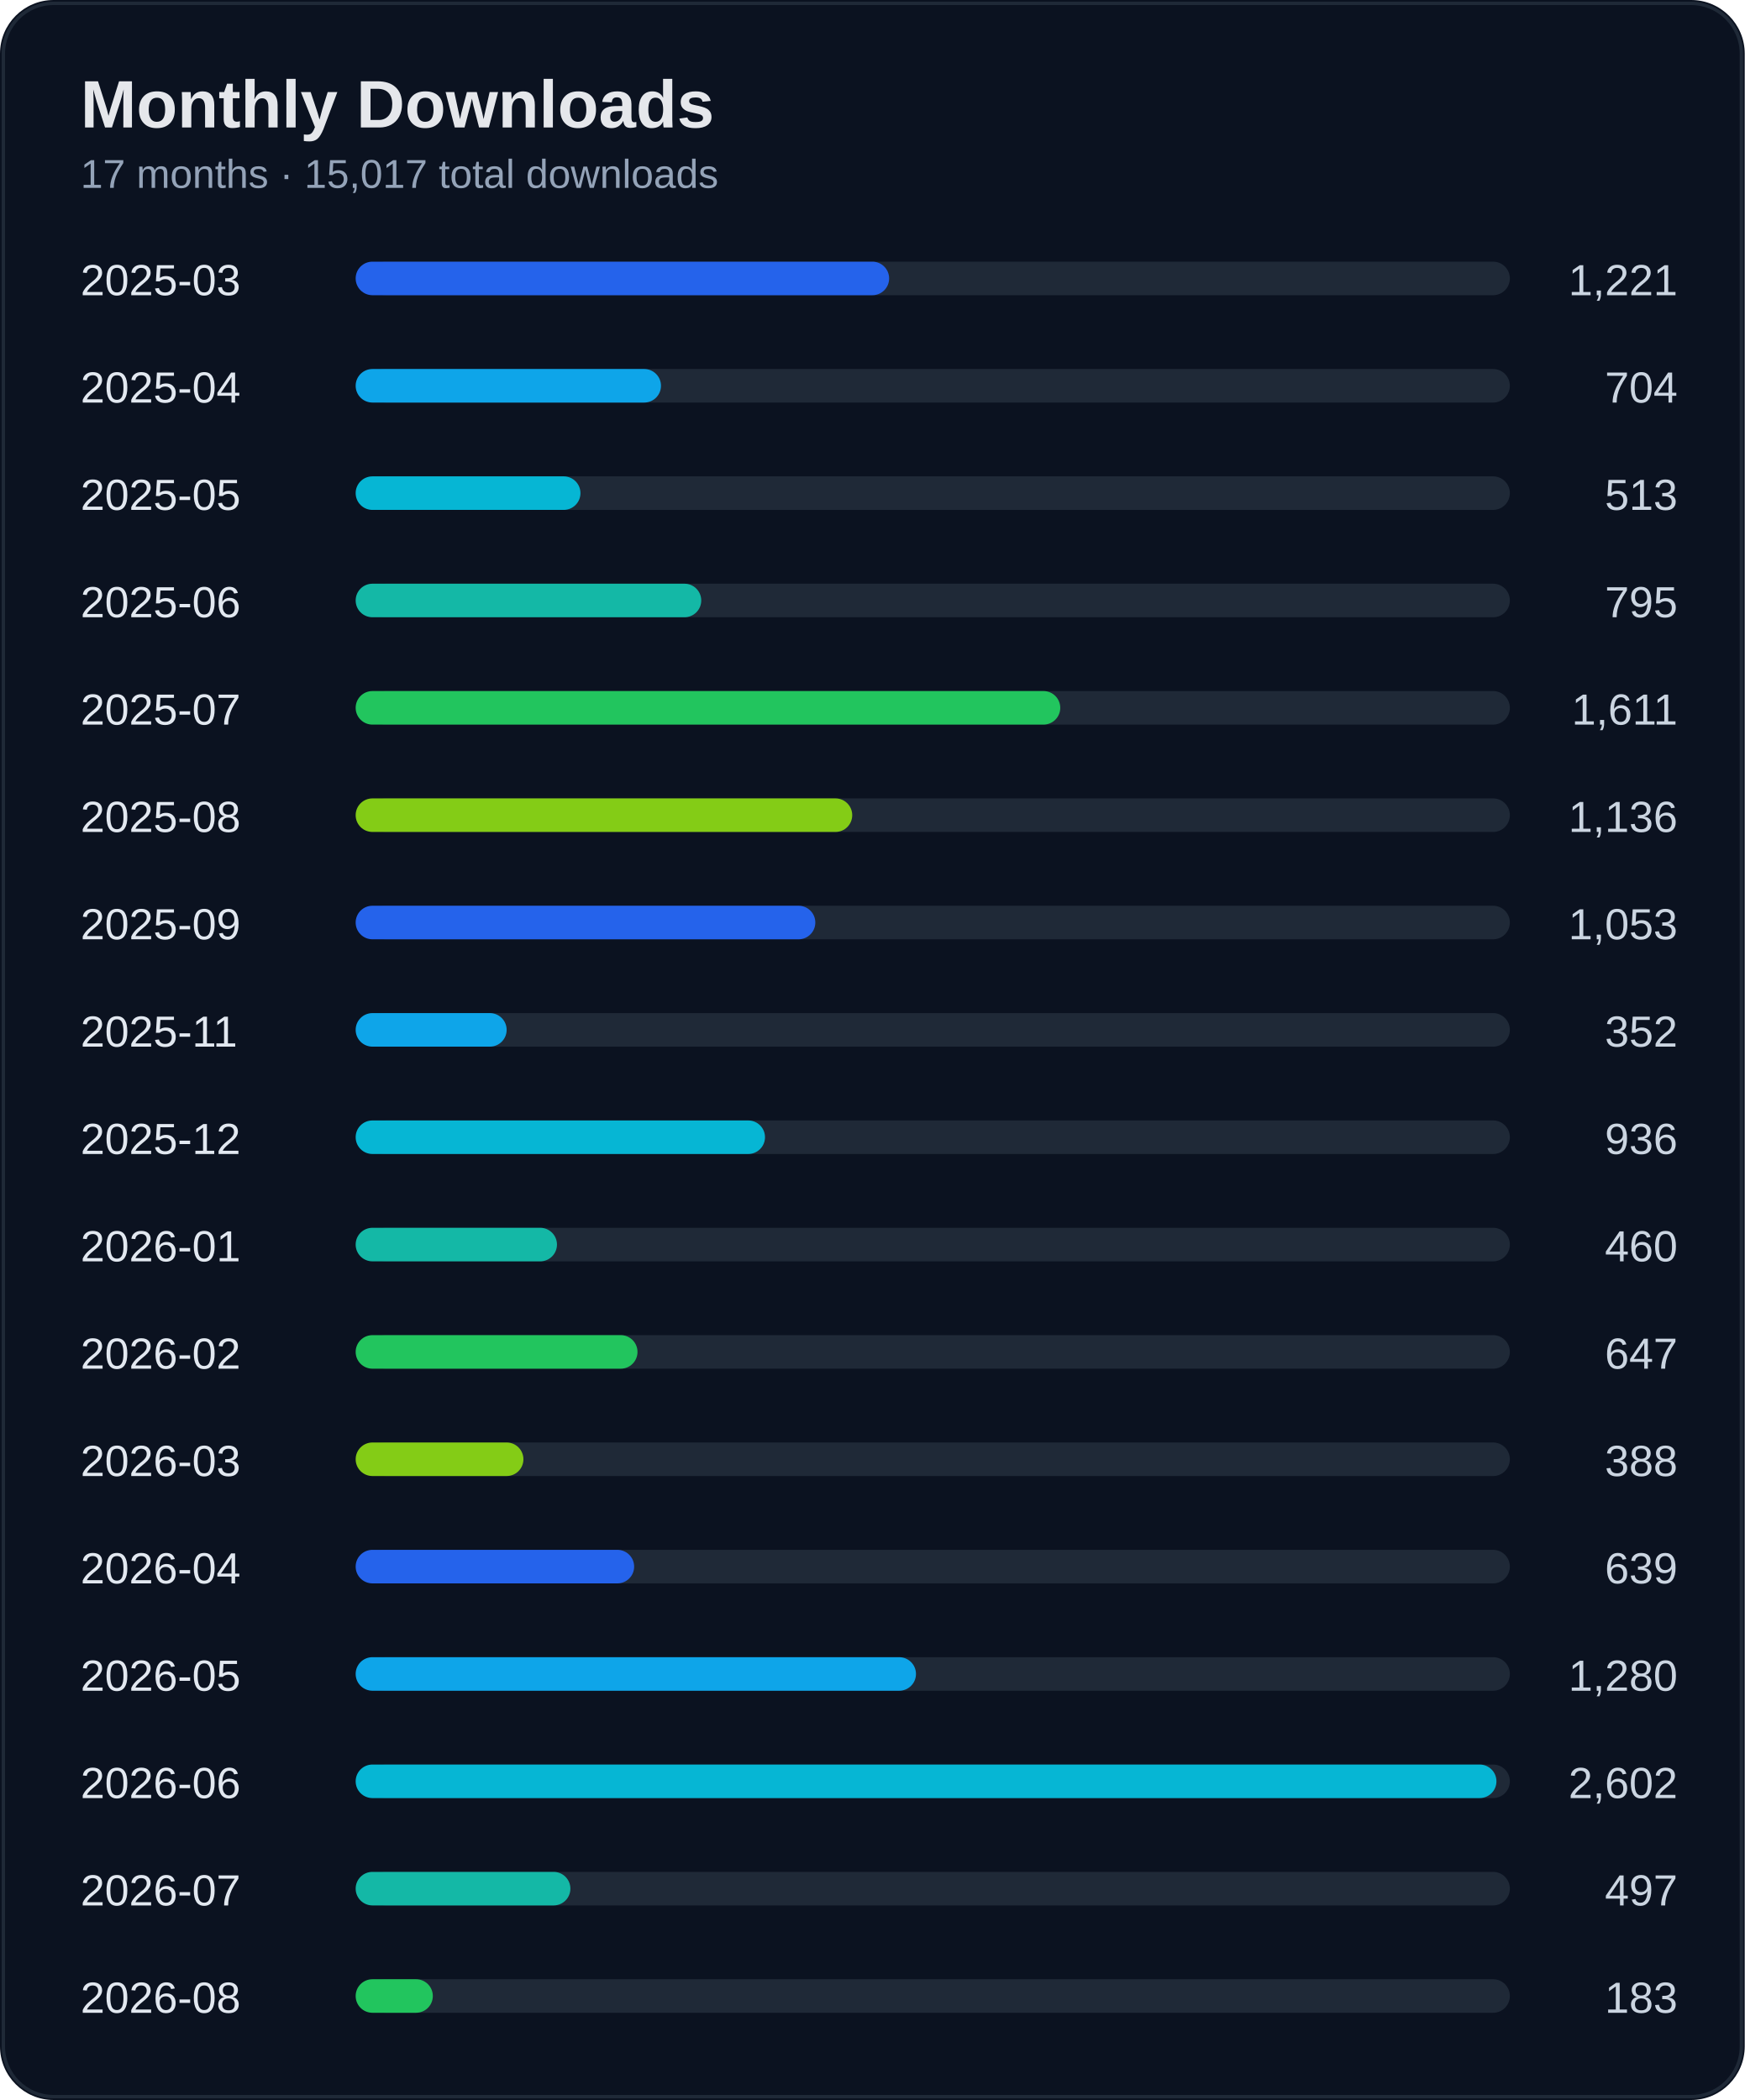
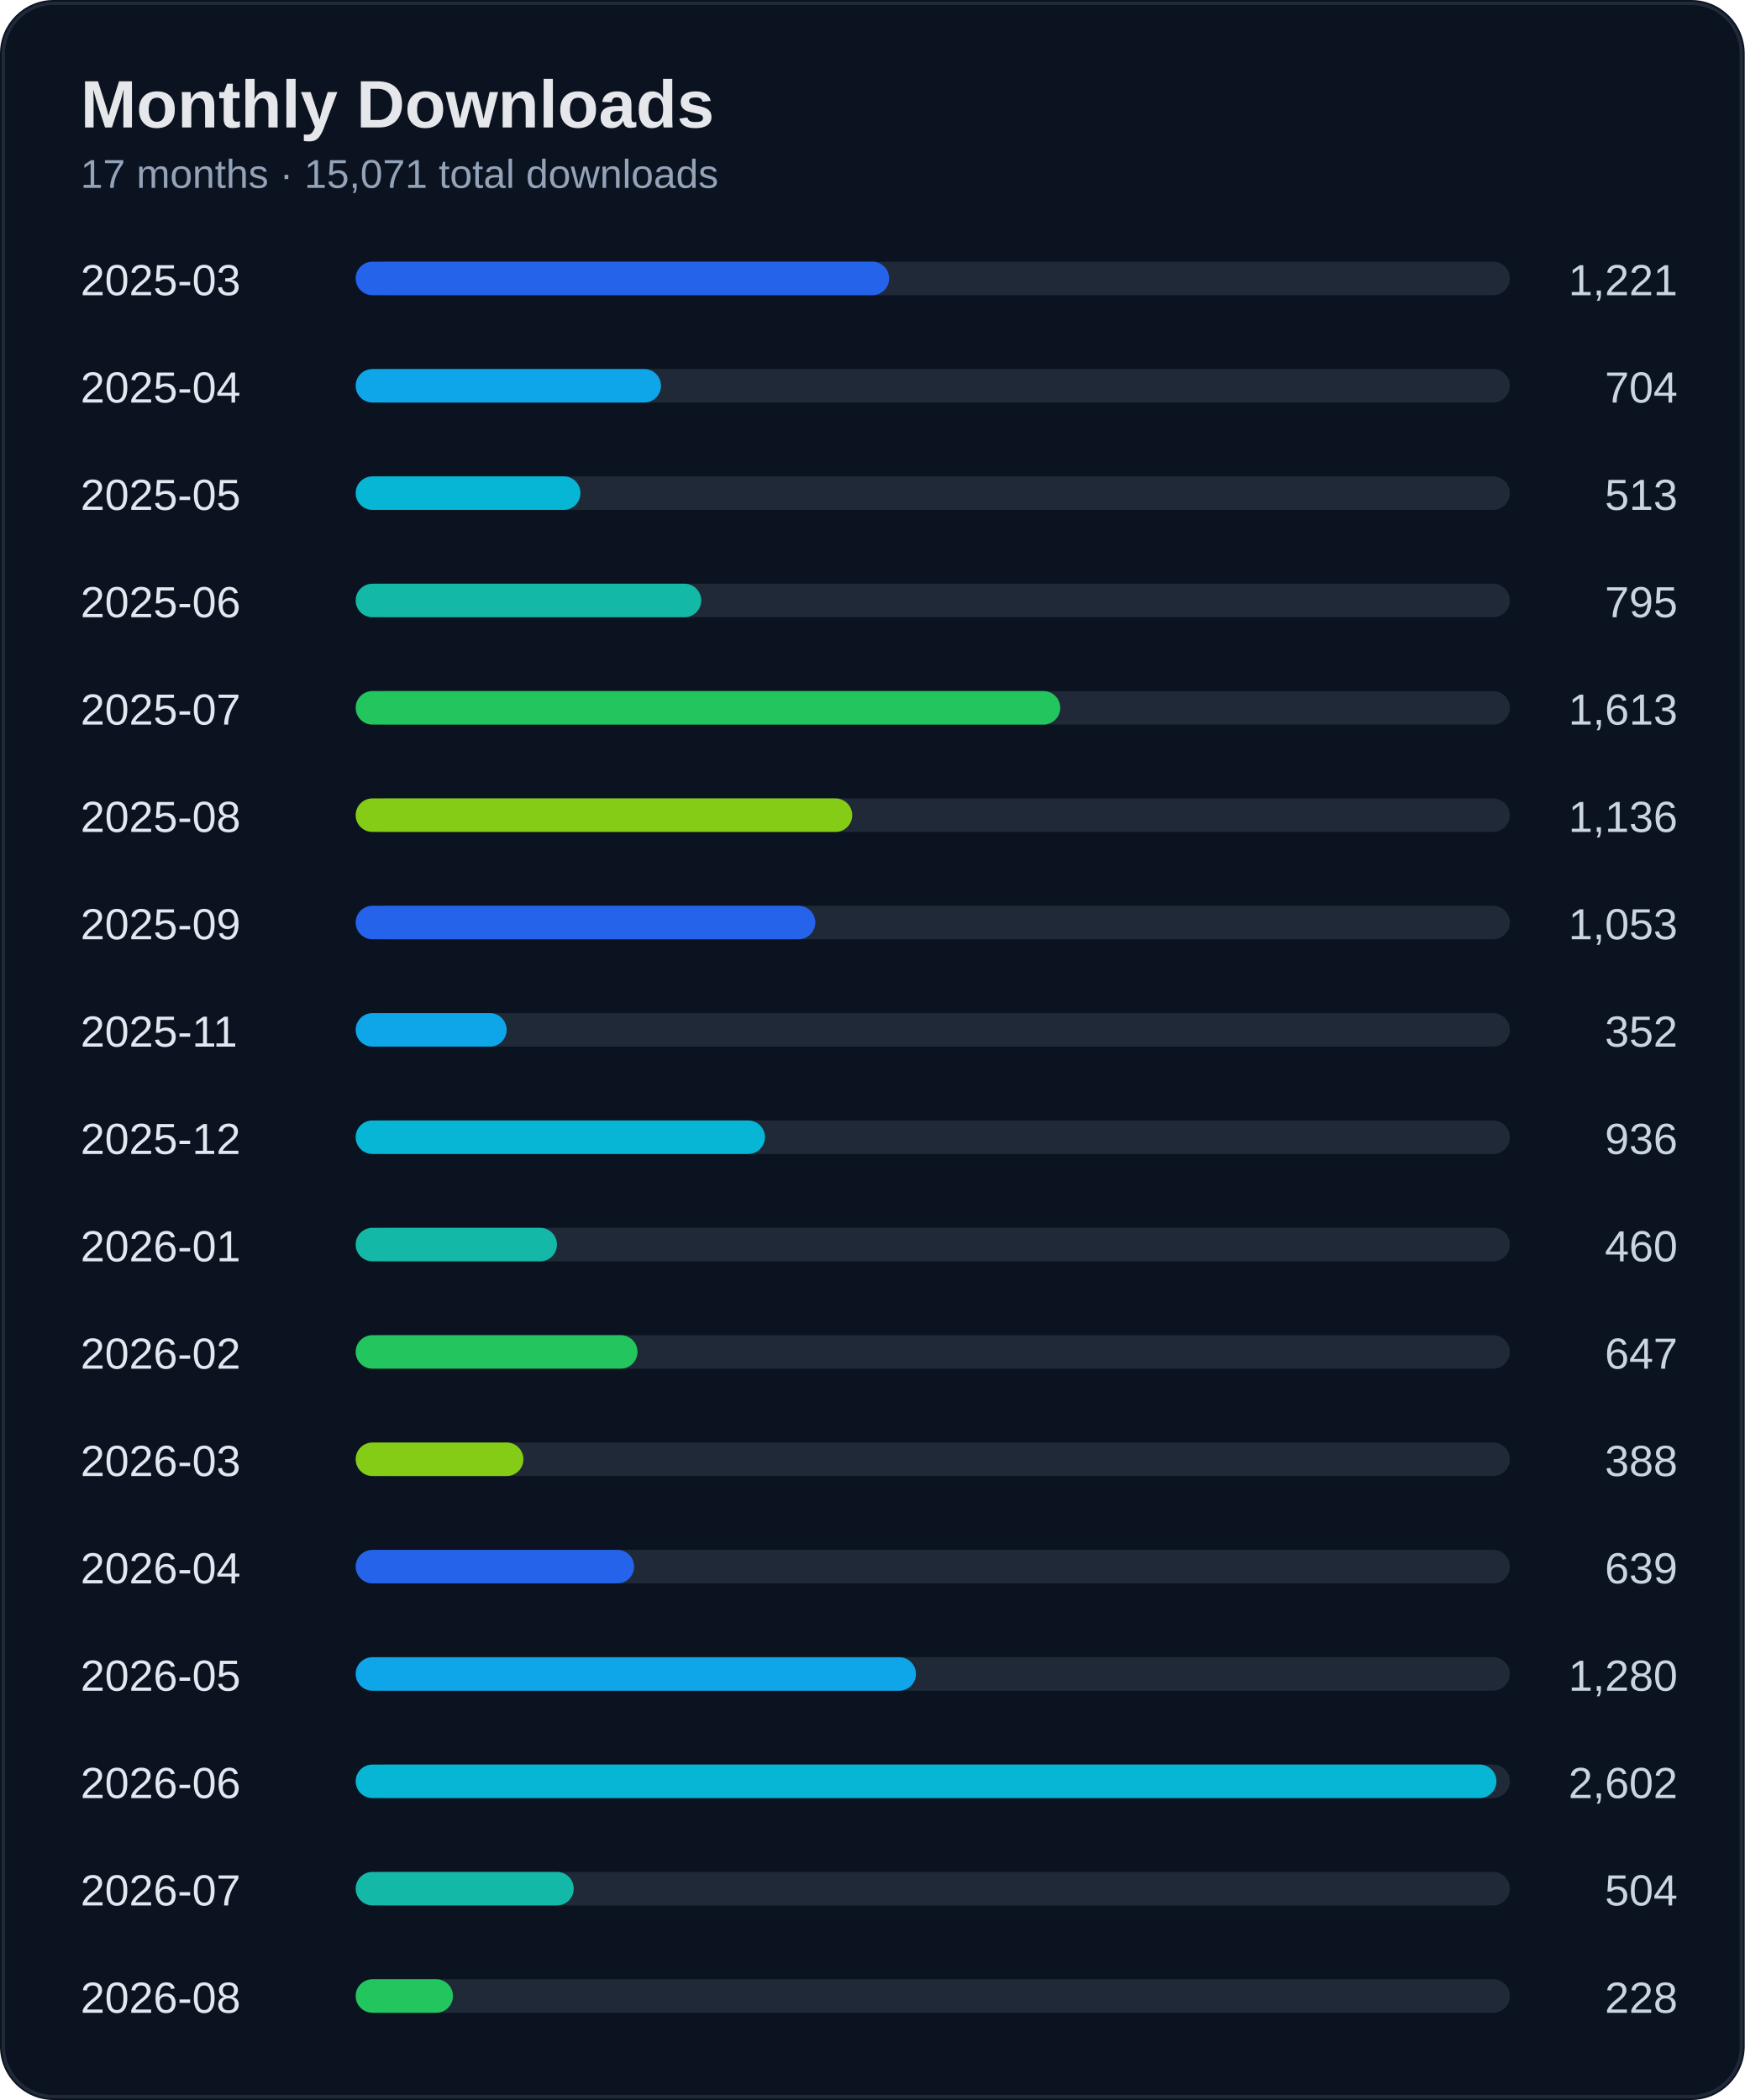
<svg xmlns="http://www.w3.org/2000/svg" width="520" height="626" viewBox="0 0 520 626">
  <rect width="100%" height="100%" rx="16" fill="#0b1220" />
  <rect x="1" y="1" width="518" height="624" rx="15" fill="none" stroke="#1f2937" />
  <text x="24" y="38" fill="#e5e7eb" font-size="20" font-weight="700" font-family="Segoe UI, Arial">Monthly Downloads</text>
-   <text x="24" y="56" fill="#94a3b8" font-size="12" font-family="Segoe UI, Arial">17 months · 15,017 total downloads</text>
+   <text x="24" y="56" fill="#94a3b8" font-size="12" font-family="Segoe UI, Arial">17 months · 15,071 total downloads</text>
  <text x="24" y="88" fill="#e2e8f0" font-size="13" font-family="Segoe UI, Arial">2025-03</text>
  <text x="500" y="88" fill="#cbd5e1" font-size="13" text-anchor="end" font-family="Segoe UI, Arial">1,221</text>
  <rect x="110" y="78" width="340" height="10" rx="5" fill="#1f2937" />
  <rect x="106" y="78" width="159" height="10" rx="5" fill="#2563eb" />
  <text x="24" y="120" fill="#e2e8f0" font-size="13" font-family="Segoe UI, Arial">2025-04</text>
  <text x="500" y="120" fill="#cbd5e1" font-size="13" text-anchor="end" font-family="Segoe UI, Arial">704</text>
  <rect x="110" y="110" width="340" height="10" rx="5" fill="#1f2937" />
  <rect x="106" y="110" width="91" height="10" rx="5" fill="#0ea5e9" />
  <text x="24" y="152" fill="#e2e8f0" font-size="13" font-family="Segoe UI, Arial">2025-05</text>
  <text x="500" y="152" fill="#cbd5e1" font-size="13" text-anchor="end" font-family="Segoe UI, Arial">513</text>
  <rect x="110" y="142" width="340" height="10" rx="5" fill="#1f2937" />
  <rect x="106" y="142" width="67" height="10" rx="5" fill="#06b6d4" />
  <text x="24" y="184" fill="#e2e8f0" font-size="13" font-family="Segoe UI, Arial">2025-06</text>
  <text x="500" y="184" fill="#cbd5e1" font-size="13" text-anchor="end" font-family="Segoe UI, Arial">795</text>
  <rect x="110" y="174" width="340" height="10" rx="5" fill="#1f2937" />
  <rect x="106" y="174" width="103" height="10" rx="5" fill="#14b8a6" />
  <text x="24" y="216" fill="#e2e8f0" font-size="13" font-family="Segoe UI, Arial">2025-07</text>
-   <text x="500" y="216" fill="#cbd5e1" font-size="13" text-anchor="end" font-family="Segoe UI, Arial">1,611</text>
+   <text x="500" y="216" fill="#cbd5e1" font-size="13" text-anchor="end" font-family="Segoe UI, Arial">1,613</text>
  <rect x="110" y="206" width="340" height="10" rx="5" fill="#1f2937" />
  <rect x="106" y="206" width="210" height="10" rx="5" fill="#22c55e" />
  <text x="24" y="248" fill="#e2e8f0" font-size="13" font-family="Segoe UI, Arial">2025-08</text>
  <text x="500" y="248" fill="#cbd5e1" font-size="13" text-anchor="end" font-family="Segoe UI, Arial">1,136</text>
  <rect x="110" y="238" width="340" height="10" rx="5" fill="#1f2937" />
  <rect x="106" y="238" width="148" height="10" rx="5" fill="#84cc16" />
  <text x="24" y="280" fill="#e2e8f0" font-size="13" font-family="Segoe UI, Arial">2025-09</text>
  <text x="500" y="280" fill="#cbd5e1" font-size="13" text-anchor="end" font-family="Segoe UI, Arial">1,053</text>
  <rect x="110" y="270" width="340" height="10" rx="5" fill="#1f2937" />
  <rect x="106" y="270" width="137" height="10" rx="5" fill="#2563eb" />
  <text x="24" y="312" fill="#e2e8f0" font-size="13" font-family="Segoe UI, Arial">2025-11</text>
  <text x="500" y="312" fill="#cbd5e1" font-size="13" text-anchor="end" font-family="Segoe UI, Arial">352</text>
  <rect x="110" y="302" width="340" height="10" rx="5" fill="#1f2937" />
  <rect x="106" y="302" width="45" height="10" rx="5" fill="#0ea5e9" />
  <text x="24" y="344" fill="#e2e8f0" font-size="13" font-family="Segoe UI, Arial">2025-12</text>
  <text x="500" y="344" fill="#cbd5e1" font-size="13" text-anchor="end" font-family="Segoe UI, Arial">936</text>
  <rect x="110" y="334" width="340" height="10" rx="5" fill="#1f2937" />
  <rect x="106" y="334" width="122" height="10" rx="5" fill="#06b6d4" />
  <text x="24" y="376" fill="#e2e8f0" font-size="13" font-family="Segoe UI, Arial">2026-01</text>
  <text x="500" y="376" fill="#cbd5e1" font-size="13" text-anchor="end" font-family="Segoe UI, Arial">460</text>
  <rect x="110" y="366" width="340" height="10" rx="5" fill="#1f2937" />
  <rect x="106" y="366" width="60" height="10" rx="5" fill="#14b8a6" />
  <text x="24" y="408" fill="#e2e8f0" font-size="13" font-family="Segoe UI, Arial">2026-02</text>
  <text x="500" y="408" fill="#cbd5e1" font-size="13" text-anchor="end" font-family="Segoe UI, Arial">647</text>
  <rect x="110" y="398" width="340" height="10" rx="5" fill="#1f2937" />
  <rect x="106" y="398" width="84" height="10" rx="5" fill="#22c55e" />
  <text x="24" y="440" fill="#e2e8f0" font-size="13" font-family="Segoe UI, Arial">2026-03</text>
  <text x="500" y="440" fill="#cbd5e1" font-size="13" text-anchor="end" font-family="Segoe UI, Arial">388</text>
  <rect x="110" y="430" width="340" height="10" rx="5" fill="#1f2937" />
  <rect x="106" y="430" width="50" height="10" rx="5" fill="#84cc16" />
  <text x="24" y="472" fill="#e2e8f0" font-size="13" font-family="Segoe UI, Arial">2026-04</text>
  <text x="500" y="472" fill="#cbd5e1" font-size="13" text-anchor="end" font-family="Segoe UI, Arial">639</text>
  <rect x="110" y="462" width="340" height="10" rx="5" fill="#1f2937" />
  <rect x="106" y="462" width="83" height="10" rx="5" fill="#2563eb" />
  <text x="24" y="504" fill="#e2e8f0" font-size="13" font-family="Segoe UI, Arial">2026-05</text>
  <text x="500" y="504" fill="#cbd5e1" font-size="13" text-anchor="end" font-family="Segoe UI, Arial">1,280</text>
  <rect x="110" y="494" width="340" height="10" rx="5" fill="#1f2937" />
  <rect x="106" y="494" width="167" height="10" rx="5" fill="#0ea5e9" />
  <text x="24" y="536" fill="#e2e8f0" font-size="13" font-family="Segoe UI, Arial">2026-06</text>
  <text x="500" y="536" fill="#cbd5e1" font-size="13" text-anchor="end" font-family="Segoe UI, Arial">2,602</text>
  <rect x="110" y="526" width="340" height="10" rx="5" fill="#1f2937" />
  <rect x="106" y="526" width="340" height="10" rx="5" fill="#06b6d4" />
  <text x="24" y="568" fill="#e2e8f0" font-size="13" font-family="Segoe UI, Arial">2026-07</text>
-   <text x="500" y="568" fill="#cbd5e1" font-size="13" text-anchor="end" font-family="Segoe UI, Arial">497</text>
+   <text x="500" y="568" fill="#cbd5e1" font-size="13" text-anchor="end" font-family="Segoe UI, Arial">504</text>
  <rect x="110" y="558" width="340" height="10" rx="5" fill="#1f2937" />
-   <rect x="106" y="558" width="64" height="10" rx="5" fill="#14b8a6" />
+   <rect x="106" y="558" width="65" height="10" rx="5" fill="#14b8a6" />
  <text x="24" y="600" fill="#e2e8f0" font-size="13" font-family="Segoe UI, Arial">2026-08</text>
-   <text x="500" y="600" fill="#cbd5e1" font-size="13" text-anchor="end" font-family="Segoe UI, Arial">183</text>
+   <text x="500" y="600" fill="#cbd5e1" font-size="13" text-anchor="end" font-family="Segoe UI, Arial">228</text>
  <rect x="110" y="590" width="340" height="10" rx="5" fill="#1f2937" />
-   <rect x="106" y="590" width="23" height="10" rx="5" fill="#22c55e" />
+   <rect x="106" y="590" width="29" height="10" rx="5" fill="#22c55e" />
</svg>
